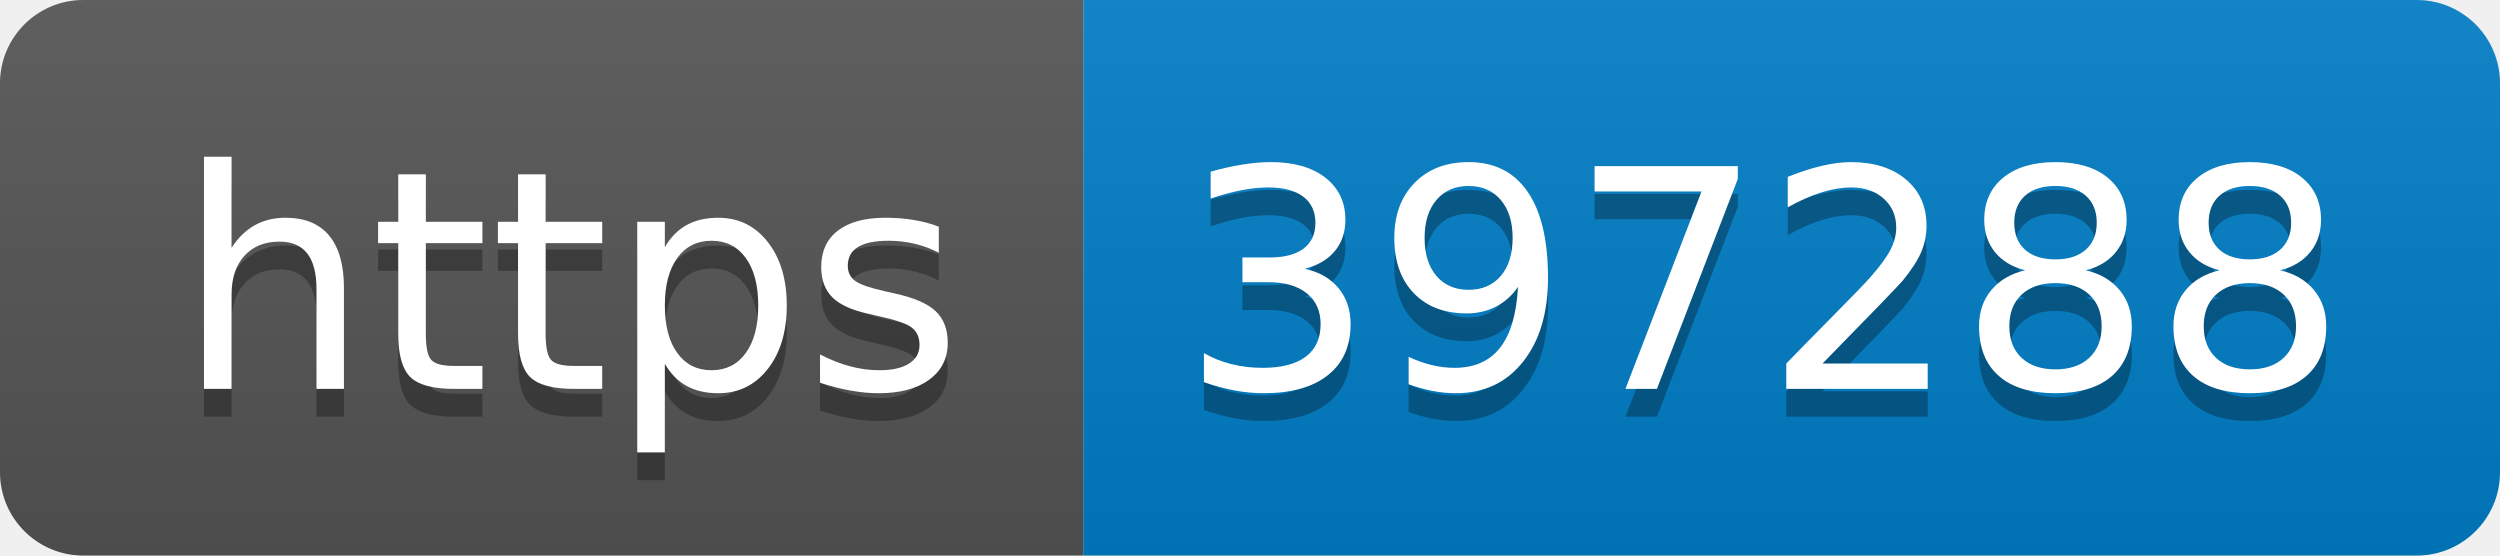
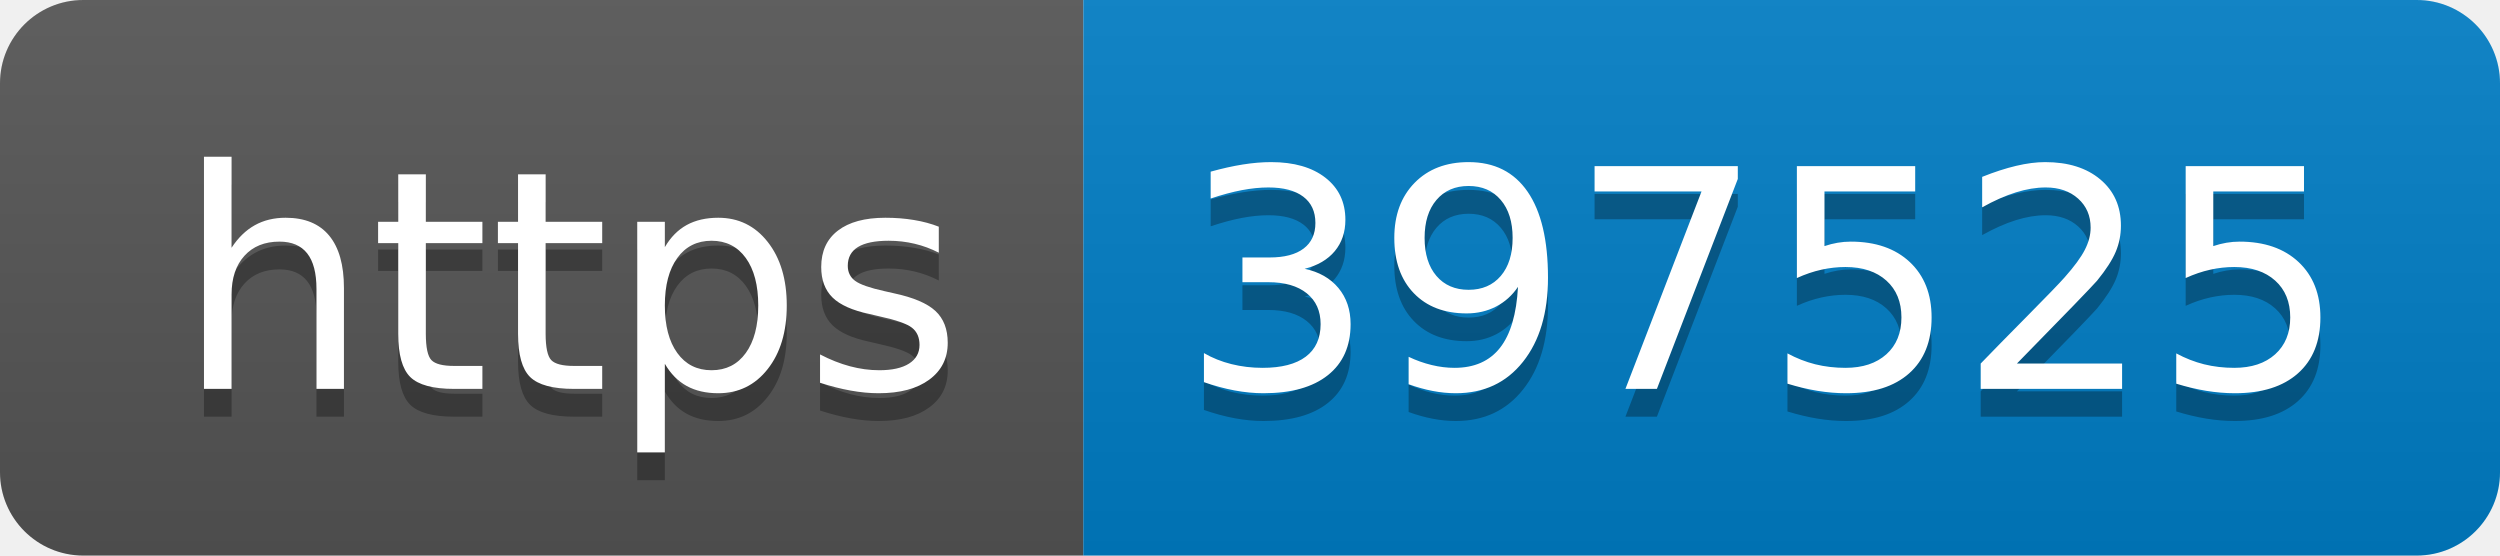
- <svg xmlns="http://www.w3.org/2000/svg" width="90" height="20" role="img" aria-label="https: 397288">
+ <svg xmlns="http://www.w3.org/2000/svg" width="90" height="20" role="img" aria-label="https: 397525">
  <linearGradient id="s" x2="0" y2="100%">
    <stop offset="0" stop-color="#bbb" stop-opacity=".1" />
    <stop offset="1" stop-opacity=".1" />
  </linearGradient>
  <clipPath id="r">
    <rect width="90" height="20" rx="3" fill="#fff" />
  </clipPath>
  <g clip-path="url(#r)">
    <rect width="39" height="20" fill="#555" />
    <rect x="39" width="51" height="20" fill="#007ec6" />
    <rect width="90" height="20" fill="url(#s)" />
  </g>
  <g fill="#fff" text-anchor="middle" font-family="Verdana,Geneva,DejaVu Sans,sans-serif" text-rendering="geometricPrecision" font-size="110">
    <text aria-hidden="true" x="205" y="150" fill="#010101" fill-opacity=".3" transform="scale(.1)" textLength="290">https</text>
    <text x="205" y="140" transform="scale(.1)" fill="#fff" textLength="290">https</text>
-     <text aria-hidden="true" x="635" y="150" fill="#010101" fill-opacity=".3" transform="scale(.1)" textLength="410">397288</text>
-     <text x="635" y="140" transform="scale(.1)" fill="#fff" textLength="410">397288</text>
+     <text aria-hidden="true" x="635" y="150" fill="#010101" fill-opacity=".3" transform="scale(.1)" textLength="410">397525</text>
+     <text x="635" y="140" transform="scale(.1)" fill="#fff" textLength="410">397525</text>
  </g>
</svg>
